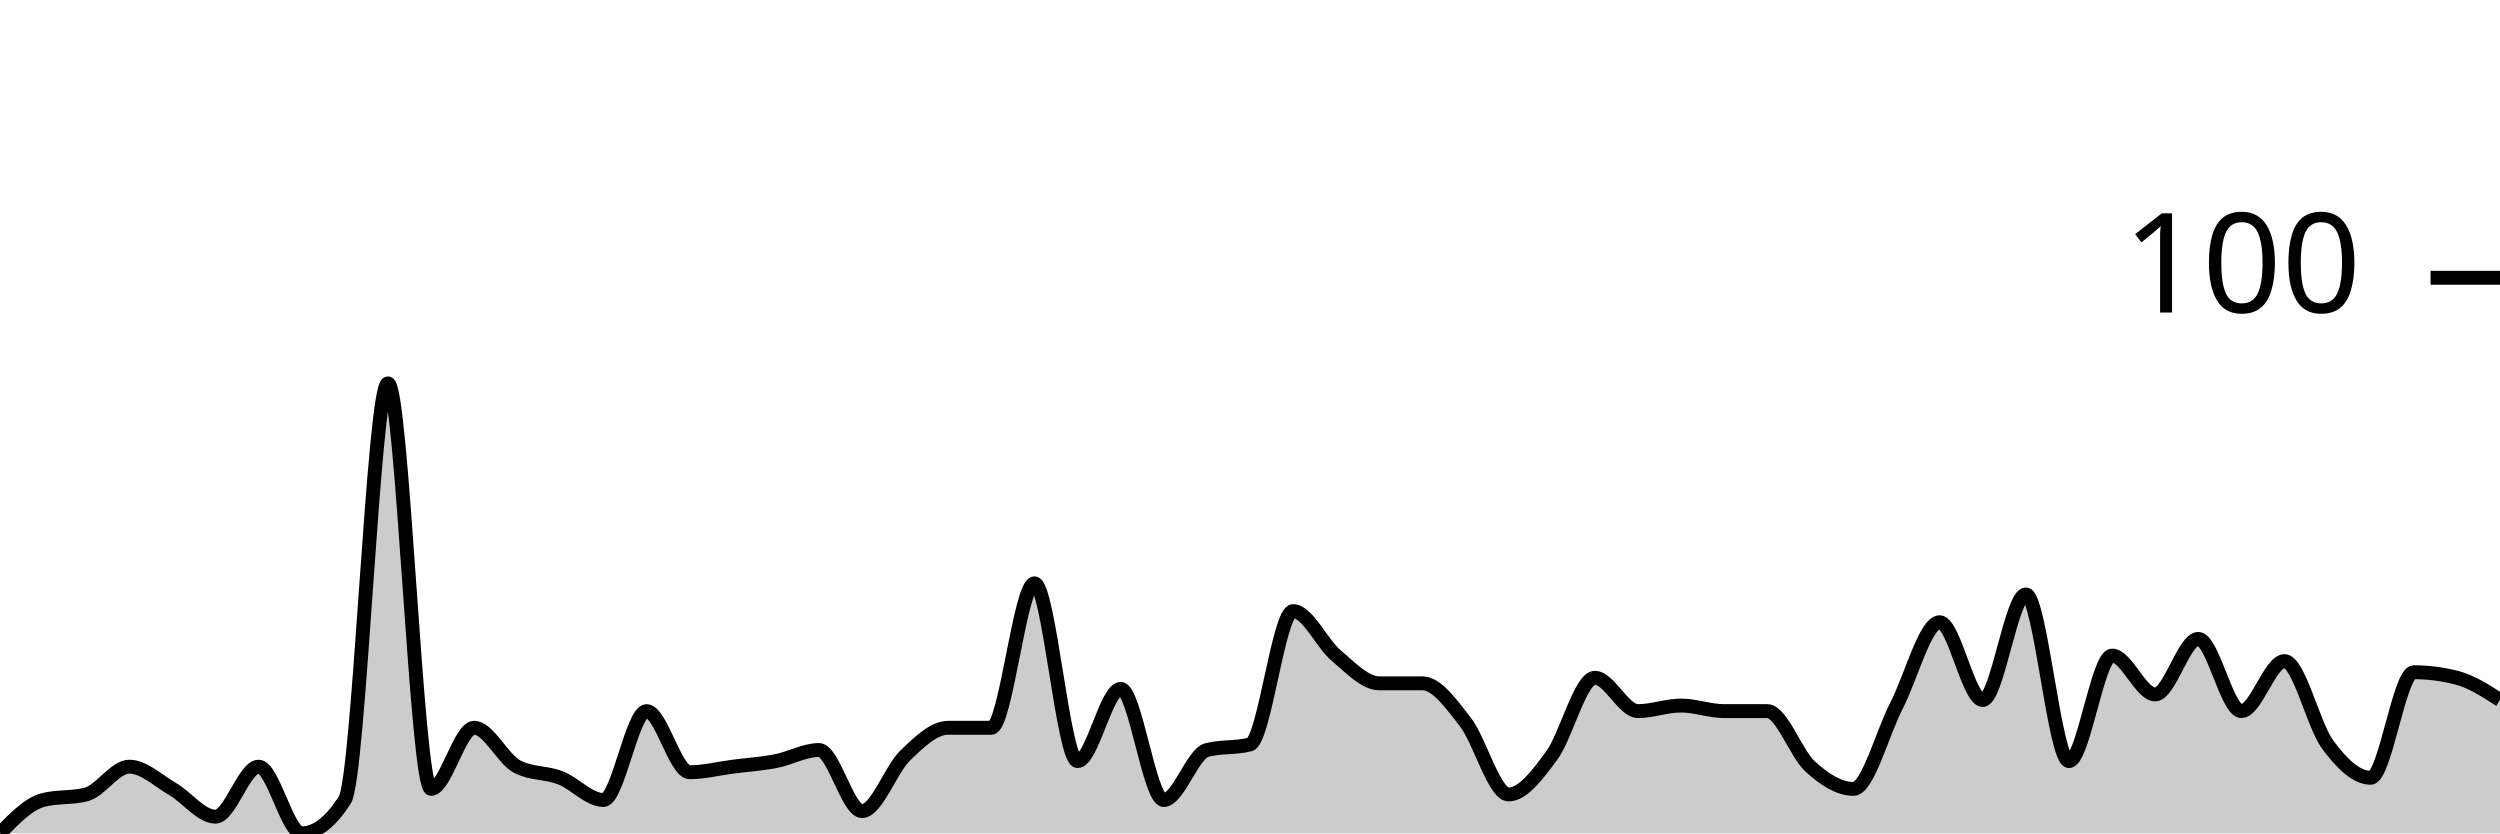
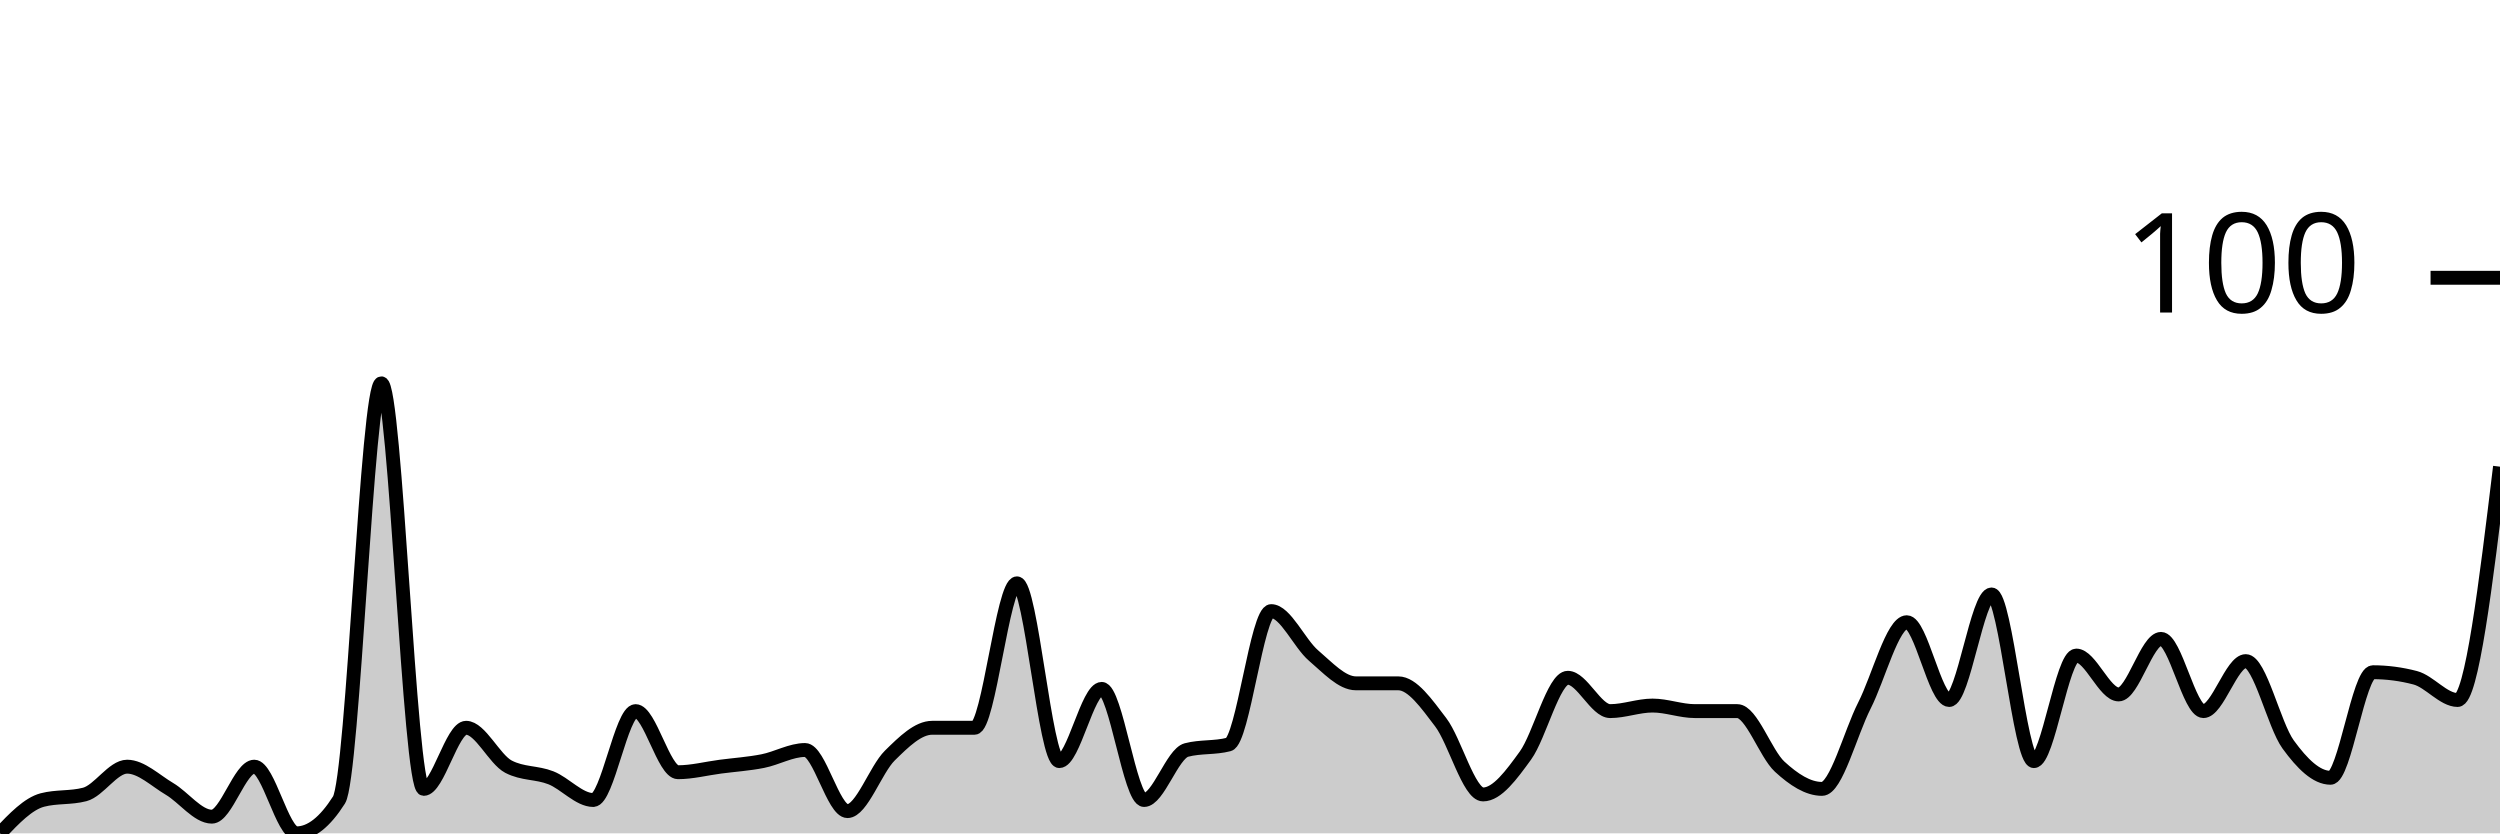
<svg xmlns="http://www.w3.org/2000/svg" viewBox="0 0 180 60">
  <g transform="translate(0,20)">
-     <path class="area" fill="rgba(0, 0, 0, 0.2)" d="M0,40C1.034,38.933,2.069,37.867,3.103,37.6C4.138,37.333,5.172,37.467,6.207,37.2C7.241,36.933,8.276,35.2,9.31,35.2C10.345,35.2,11.379,36.2,12.414,36.8C13.448,37.4,14.483,38.8,15.517,38.8C16.552,38.8,17.586,35.2,18.621,35.2C19.655,35.2,20.69,40,21.724,40C22.759,40,23.793,39.2,24.828,37.6C25.862,36,26.897,7.6,27.931,7.6C28.966,7.6,30,36.8,31.034,36.8C32.069,36.8,33.103,32.4,34.138,32.4C35.172,32.4,36.207,34.667,37.241,35.2C38.276,35.733,39.31,35.6,40.345,36C41.379,36.4,42.414,37.6,43.448,37.6C44.483,37.6,45.517,31.2,46.552,31.2C47.586,31.2,48.621,35.6,49.655,35.6C50.69,35.6,51.724,35.333,52.759,35.2C53.793,35.067,54.828,35,55.862,34.8C56.897,34.6,57.931,34,58.966,34C60,34,61.034,38.4,62.069,38.4C63.103,38.4,64.138,35.4,65.172,34.4C66.207,33.4,67.241,32.4,68.276,32.4C69.31,32.4,70.345,32.4,71.379,32.4C72.414,32.4,73.448,22,74.483,22C75.517,22,76.552,34.8,77.586,34.8C78.621,34.8,79.655,29.6,80.69,29.6C81.724,29.6,82.759,37.6,83.793,37.6C84.828,37.6,85.862,34.267,86.897,34C87.931,33.733,88.966,33.867,90,33.6C91.034,33.333,92.069,24,93.103,24C94.138,24,95.172,26.333,96.207,27.2C97.241,28.067,98.276,29.2,99.31,29.2C100.345,29.2,101.379,29.2,102.414,29.2C103.448,29.2,104.483,30.667,105.517,32C106.552,33.333,107.586,37.2,108.621,37.2C109.655,37.2,110.69,35.8,111.724,34.4C112.759,33,113.793,28.8,114.828,28.8C115.862,28.8,116.897,31.2,117.931,31.2C118.966,31.2,120,30.8,121.034,30.8C122.069,30.8,123.103,31.2,124.138,31.2C125.172,31.2,126.207,31.2,127.241,31.2C128.276,31.2,129.31,34.267,130.345,35.2C131.379,36.133,132.414,36.8,133.448,36.8C134.483,36.8,135.517,32.8,136.552,30.8C137.586,28.8,138.621,24.8,139.655,24.8C140.69,24.8,141.724,30.4,142.759,30.4C143.793,30.4,144.828,22.8,145.862,22.8C146.897,22.8,147.931,34.8,148.966,34.8C150,34.8,151.034,27.2,152.069,27.2C153.103,27.2,154.138,30,155.172,30C156.207,30,157.241,26,158.276,26C159.31,26,160.345,31.2,161.379,31.2C162.414,31.2,163.448,27.6,164.483,27.6C165.517,27.6,166.552,32.2,167.586,33.6C168.621,35,169.655,36,170.69,36C171.724,36,172.759,28.4,173.793,28.4C174.828,28.4,175.862,28.533,176.897,28.8C177.931,29.067,178.966,29.733,180,30.4L180,40C178.966,40,177.931,40,176.897,40C175.862,40,174.828,40,173.793,40C172.759,40,171.724,40,170.69,40C169.655,40,168.621,40,167.586,40C166.552,40,165.517,40,164.483,40C163.448,40,162.414,40,161.379,40C160.345,40,159.31,40,158.276,40C157.241,40,156.207,40,155.172,40C154.138,40,153.103,40,152.069,40C151.034,40,150,40,148.966,40C147.931,40,146.897,40,145.862,40C144.828,40,143.793,40,142.759,40C141.724,40,140.69,40,139.655,40C138.621,40,137.586,40,136.552,40C135.517,40,134.483,40,133.448,40C132.414,40,131.379,40,130.345,40C129.31,40,128.276,40,127.241,40C126.207,40,125.172,40,124.138,40C123.103,40,122.069,40,121.034,40C120,40,118.966,40,117.931,40C116.897,40,115.862,40,114.828,40C113.793,40,112.759,40,111.724,40C110.69,40,109.655,40,108.621,40C107.586,40,106.552,40,105.517,40C104.483,40,103.448,40,102.414,40C101.379,40,100.345,40,99.31,40C98.276,40,97.241,40,96.207,40C95.172,40,94.138,40,93.103,40C92.069,40,91.034,40,90,40C88.966,40,87.931,40,86.897,40C85.862,40,84.828,40,83.793,40C82.759,40,81.724,40,80.69,40C79.655,40,78.621,40,77.586,40C76.552,40,75.517,40,74.483,40C73.448,40,72.414,40,71.379,40C70.345,40,69.31,40,68.276,40C67.241,40,66.207,40,65.172,40C64.138,40,63.103,40,62.069,40C61.034,40,60,40,58.966,40C57.931,40,56.897,40,55.862,40C54.828,40,53.793,40,52.759,40C51.724,40,50.69,40,49.655,40C48.621,40,47.586,40,46.552,40C45.517,40,44.483,40,43.448,40C42.414,40,41.379,40,40.345,40C39.31,40,38.276,40,37.241,40C36.207,40,35.172,40,34.138,40C33.103,40,32.069,40,31.034,40C30,40,28.966,40,27.931,40C26.897,40,25.862,40,24.828,40C23.793,40,22.759,40,21.724,40C20.69,40,19.655,40,18.621,40C17.586,40,16.552,40,15.517,40C14.483,40,13.448,40,12.414,40C11.379,40,10.345,40,9.31,40C8.276,40,7.241,40,6.207,40C5.172,40,4.138,40,3.103,40C2.069,40,1.034,40,0,40Z" />
-     <path class="line" stroke="black" fill="none" d="M0,40C1.034,38.933,2.069,37.867,3.103,37.6C4.138,37.333,5.172,37.467,6.207,37.2C7.241,36.933,8.276,35.2,9.31,35.2C10.345,35.2,11.379,36.2,12.414,36.8C13.448,37.4,14.483,38.8,15.517,38.8C16.552,38.8,17.586,35.2,18.621,35.2C19.655,35.2,20.69,40,21.724,40C22.759,40,23.793,39.2,24.828,37.6C25.862,36,26.897,7.6,27.931,7.6C28.966,7.6,30,36.8,31.034,36.8C32.069,36.8,33.103,32.4,34.138,32.4C35.172,32.4,36.207,34.667,37.241,35.2C38.276,35.733,39.31,35.6,40.345,36C41.379,36.4,42.414,37.6,43.448,37.6C44.483,37.6,45.517,31.2,46.552,31.2C47.586,31.2,48.621,35.6,49.655,35.6C50.69,35.6,51.724,35.333,52.759,35.2C53.793,35.067,54.828,35,55.862,34.8C56.897,34.6,57.931,34,58.966,34C60,34,61.034,38.4,62.069,38.4C63.103,38.4,64.138,35.4,65.172,34.4C66.207,33.4,67.241,32.4,68.276,32.4C69.31,32.4,70.345,32.4,71.379,32.4C72.414,32.4,73.448,22,74.483,22C75.517,22,76.552,34.8,77.586,34.8C78.621,34.8,79.655,29.6,80.69,29.6C81.724,29.6,82.759,37.6,83.793,37.6C84.828,37.6,85.862,34.267,86.897,34C87.931,33.733,88.966,33.867,90,33.6C91.034,33.333,92.069,24,93.103,24C94.138,24,95.172,26.333,96.207,27.2C97.241,28.067,98.276,29.2,99.31,29.2C100.345,29.2,101.379,29.2,102.414,29.2C103.448,29.2,104.483,30.667,105.517,32C106.552,33.333,107.586,37.2,108.621,37.2C109.655,37.2,110.69,35.8,111.724,34.4C112.759,33,113.793,28.8,114.828,28.8C115.862,28.8,116.897,31.2,117.931,31.2C118.966,31.2,120,30.8,121.034,30.8C122.069,30.8,123.103,31.2,124.138,31.2C125.172,31.2,126.207,31.2,127.241,31.2C128.276,31.2,129.31,34.267,130.345,35.2C131.379,36.133,132.414,36.8,133.448,36.8C134.483,36.8,135.517,32.8,136.552,30.8C137.586,28.8,138.621,24.8,139.655,24.8C140.69,24.8,141.724,30.4,142.759,30.4C143.793,30.4,144.828,22.8,145.862,22.8C146.897,22.8,147.931,34.8,148.966,34.8C150,34.8,151.034,27.2,152.069,27.2C153.103,27.2,154.138,30,155.172,30C156.207,30,157.241,26,158.276,26C159.31,26,160.345,31.2,161.379,31.2C162.414,31.2,163.448,27.6,164.483,27.6C165.517,27.6,166.552,32.2,167.586,33.6C168.621,35,169.655,36,170.69,36C171.724,36,172.759,28.4,173.793,28.4C174.828,28.4,175.862,28.533,176.897,28.8C177.931,29.067,178.966,29.733,180,30.4" />
+     <path class="area" fill="rgba(0, 0, 0, 0.2)" d="M0,40C1.017,38.933,2.034,37.867,3.051,37.6C4.068,37.333,5.085,37.467,6.102,37.2C7.119,36.933,8.136,35.2,9.153,35.2C10.169,35.2,11.186,36.2,12.203,36.8C13.22,37.4,14.237,38.8,15.254,38.8C16.271,38.8,17.288,35.2,18.305,35.2C19.322,35.2,20.339,40,21.356,40C22.373,40,23.39,39.2,24.407,37.6C25.424,36,26.441,7.6,27.458,7.6C28.475,7.6,29.492,36.8,30.508,36.8C31.525,36.8,32.542,32.4,33.559,32.4C34.576,32.4,35.593,34.667,36.61,35.2C37.627,35.733,38.644,35.6,39.661,36C40.678,36.4,41.695,37.6,42.712,37.6C43.729,37.6,44.746,31.2,45.763,31.2C46.78,31.2,47.797,35.6,48.814,35.6C49.831,35.6,50.847,35.333,51.864,35.2C52.881,35.067,53.898,35,54.915,34.8C55.932,34.6,56.949,34,57.966,34C58.983,34,60,38.4,61.017,38.4C62.034,38.4,63.051,35.4,64.068,34.4C65.085,33.4,66.102,32.4,67.119,32.4C68.136,32.4,69.153,32.4,70.169,32.4C71.186,32.4,72.203,22,73.22,22C74.237,22,75.254,34.8,76.271,34.8C77.288,34.8,78.305,29.6,79.322,29.6C80.339,29.6,81.356,37.6,82.373,37.6C83.39,37.6,84.407,34.267,85.424,34C86.441,33.733,87.458,33.867,88.475,33.6C89.492,33.333,90.508,24,91.525,24C92.542,24,93.559,26.333,94.576,27.2C95.593,28.067,96.61,29.2,97.627,29.2C98.644,29.2,99.661,29.2,100.678,29.2C101.695,29.2,102.712,30.667,103.729,32C104.746,33.333,105.763,37.2,106.78,37.2C107.797,37.2,108.814,35.8,109.831,34.4C110.847,33,111.864,28.8,112.881,28.8C113.898,28.8,114.915,31.2,115.932,31.2C116.949,31.2,117.966,30.8,118.983,30.8C120,30.8,121.017,31.2,122.034,31.2C123.051,31.2,124.068,31.2,125.085,31.2C126.102,31.2,127.119,34.267,128.136,35.2C129.153,36.133,130.169,36.8,131.186,36.8C132.203,36.8,133.22,32.8,134.237,30.8C135.254,28.8,136.271,24.8,137.288,24.8C138.305,24.8,139.322,30.4,140.339,30.4C141.356,30.4,142.373,22.8,143.39,22.8C144.407,22.8,145.424,34.8,146.441,34.8C147.458,34.8,148.475,27.2,149.492,27.2C150.508,27.2,151.525,30,152.542,30C153.559,30,154.576,26,155.593,26C156.61,26,157.627,31.2,158.644,31.2C159.661,31.2,160.678,27.6,161.695,27.6C162.712,27.6,163.729,32.2,164.746,33.6C165.763,35,166.78,36,167.797,36C168.814,36,169.831,28.4,170.847,28.4C171.864,28.4,172.881,28.533,173.898,28.8C174.915,29.067,175.932,30.4,176.949,30.4C177.966,30.4,178.983,22,180,13.6L180,40C178.983,40,177.966,40,176.949,40C175.932,40,174.915,40,173.898,40C172.881,40,171.864,40,170.847,40C169.831,40,168.814,40,167.797,40C166.78,40,165.763,40,164.746,40C163.729,40,162.712,40,161.695,40C160.678,40,159.661,40,158.644,40C157.627,40,156.61,40,155.593,40C154.576,40,153.559,40,152.542,40C151.525,40,150.508,40,149.492,40C148.475,40,147.458,40,146.441,40C145.424,40,144.407,40,143.39,40C142.373,40,141.356,40,140.339,40C139.322,40,138.305,40,137.288,40C136.271,40,135.254,40,134.237,40C133.22,40,132.203,40,131.186,40C130.169,40,129.153,40,128.136,40C127.119,40,126.102,40,125.085,40C124.068,40,123.051,40,122.034,40C121.017,40,120,40,118.983,40C117.966,40,116.949,40,115.932,40C114.915,40,113.898,40,112.881,40C111.864,40,110.847,40,109.831,40C108.814,40,107.797,40,106.78,40C105.763,40,104.746,40,103.729,40C102.712,40,101.695,40,100.678,40C99.661,40,98.644,40,97.627,40C96.61,40,95.593,40,94.576,40C93.559,40,92.542,40,91.525,40C90.508,40,89.492,40,88.475,40C87.458,40,86.441,40,85.424,40C84.407,40,83.39,40,82.373,40C81.356,40,80.339,40,79.322,40C78.305,40,77.288,40,76.271,40C75.254,40,74.237,40,73.22,40C72.203,40,71.186,40,70.169,40C69.153,40,68.136,40,67.119,40C66.102,40,65.085,40,64.068,40C63.051,40,62.034,40,61.017,40C60,40,58.983,40,57.966,40C56.949,40,55.932,40,54.915,40C53.898,40,52.881,40,51.864,40C50.847,40,49.831,40,48.814,40C47.797,40,46.78,40,45.763,40C44.746,40,43.729,40,42.712,40C41.695,40,40.678,40,39.661,40C38.644,40,37.627,40,36.61,40C35.593,40,34.576,40,33.559,40C32.542,40,31.525,40,30.508,40C29.492,40,28.475,40,27.458,40C26.441,40,25.424,40,24.407,40C23.39,40,22.373,40,21.356,40C20.339,40,19.322,40,18.305,40C17.288,40,16.271,40,15.254,40C14.237,40,13.22,40,12.203,40C11.186,40,10.169,40,9.153,40C8.136,40,7.119,40,6.102,40C5.085,40,4.068,40,3.051,40C2.034,40,1.017,40,0,40Z" />
+     <path class="line" stroke="black" fill="none" d="M0,40C1.017,38.933,2.034,37.867,3.051,37.6C4.068,37.333,5.085,37.467,6.102,37.2C7.119,36.933,8.136,35.2,9.153,35.2C10.169,35.2,11.186,36.2,12.203,36.8C13.22,37.4,14.237,38.8,15.254,38.8C16.271,38.8,17.288,35.2,18.305,35.2C19.322,35.2,20.339,40,21.356,40C22.373,40,23.39,39.2,24.407,37.6C25.424,36,26.441,7.6,27.458,7.6C28.475,7.6,29.492,36.8,30.508,36.8C31.525,36.8,32.542,32.4,33.559,32.4C34.576,32.4,35.593,34.667,36.61,35.2C37.627,35.733,38.644,35.6,39.661,36C40.678,36.4,41.695,37.6,42.712,37.6C43.729,37.6,44.746,31.2,45.763,31.2C46.78,31.2,47.797,35.6,48.814,35.6C49.831,35.6,50.847,35.333,51.864,35.2C52.881,35.067,53.898,35,54.915,34.8C55.932,34.6,56.949,34,57.966,34C58.983,34,60,38.4,61.017,38.4C62.034,38.4,63.051,35.4,64.068,34.4C65.085,33.4,66.102,32.4,67.119,32.4C68.136,32.4,69.153,32.4,70.169,32.4C71.186,32.4,72.203,22,73.22,22C74.237,22,75.254,34.8,76.271,34.8C77.288,34.8,78.305,29.6,79.322,29.6C80.339,29.6,81.356,37.6,82.373,37.6C83.39,37.6,84.407,34.267,85.424,34C86.441,33.733,87.458,33.867,88.475,33.6C89.492,33.333,90.508,24,91.525,24C92.542,24,93.559,26.333,94.576,27.2C95.593,28.067,96.61,29.2,97.627,29.2C98.644,29.2,99.661,29.2,100.678,29.2C101.695,29.2,102.712,30.667,103.729,32C104.746,33.333,105.763,37.2,106.78,37.2C107.797,37.2,108.814,35.8,109.831,34.4C110.847,33,111.864,28.8,112.881,28.8C113.898,28.8,114.915,31.2,115.932,31.2C116.949,31.2,117.966,30.8,118.983,30.8C120,30.8,121.017,31.2,122.034,31.2C123.051,31.2,124.068,31.2,125.085,31.2C126.102,31.2,127.119,34.267,128.136,35.2C129.153,36.133,130.169,36.8,131.186,36.8C132.203,36.8,133.22,32.8,134.237,30.8C135.254,28.8,136.271,24.8,137.288,24.8C138.305,24.8,139.322,30.4,140.339,30.4C141.356,30.4,142.373,22.8,143.39,22.8C144.407,22.8,145.424,34.8,146.441,34.8C147.458,34.8,148.475,27.2,149.492,27.2C150.508,27.2,151.525,30,152.542,30C153.559,30,154.576,26,155.593,26C156.61,26,157.627,31.2,158.644,31.2C159.661,31.2,160.678,27.6,161.695,27.6C162.712,27.6,163.729,32.2,164.746,33.6C165.763,35,166.78,36,167.797,36C168.814,36,169.831,28.4,170.847,28.4C171.864,28.4,172.881,28.533,173.898,28.8C174.915,29.067,175.932,30.4,176.949,30.4C177.966,30.4,178.983,22,180,13.6" />
    <path class="axis-ceiling" stroke-width="1" stroke="black" fill="none" d="M175,0L180,0" />
    <text class="axis-ceiling-label" font-family="sans-serif" text-anchor="end" font-size="10px" x="170" y="2.5">100</text>
  </g>
</svg>
